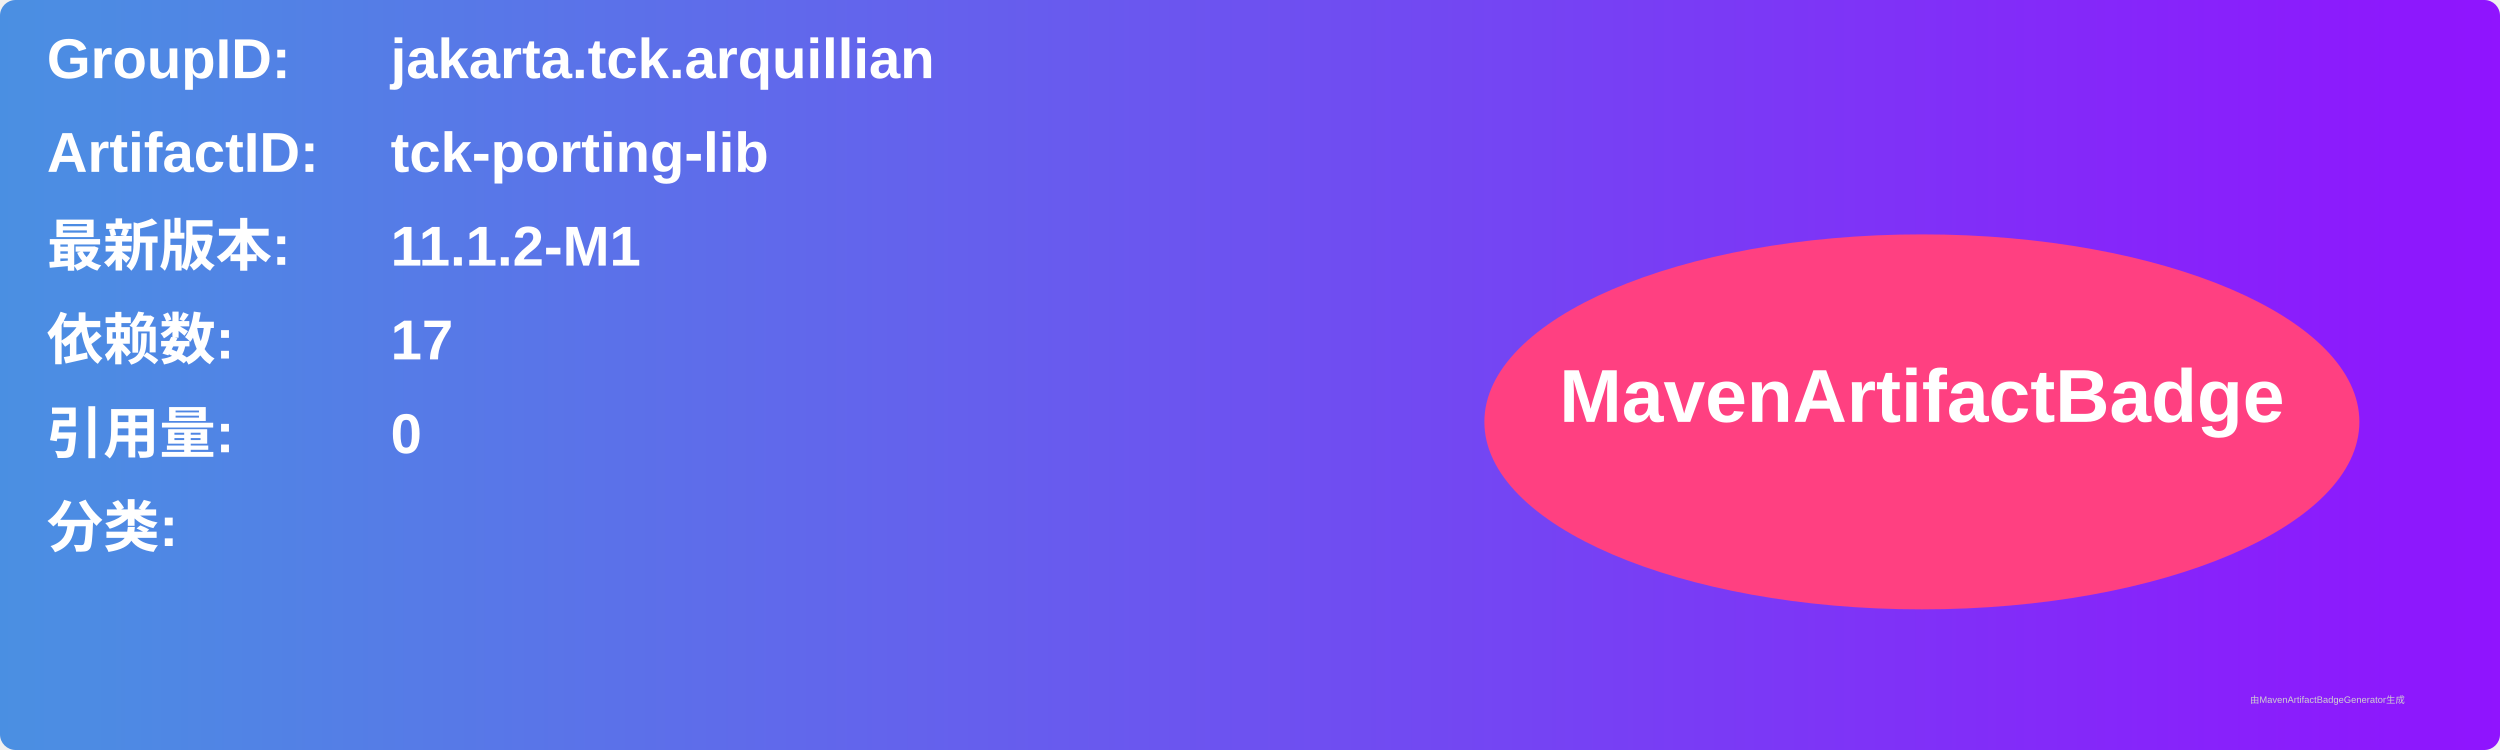
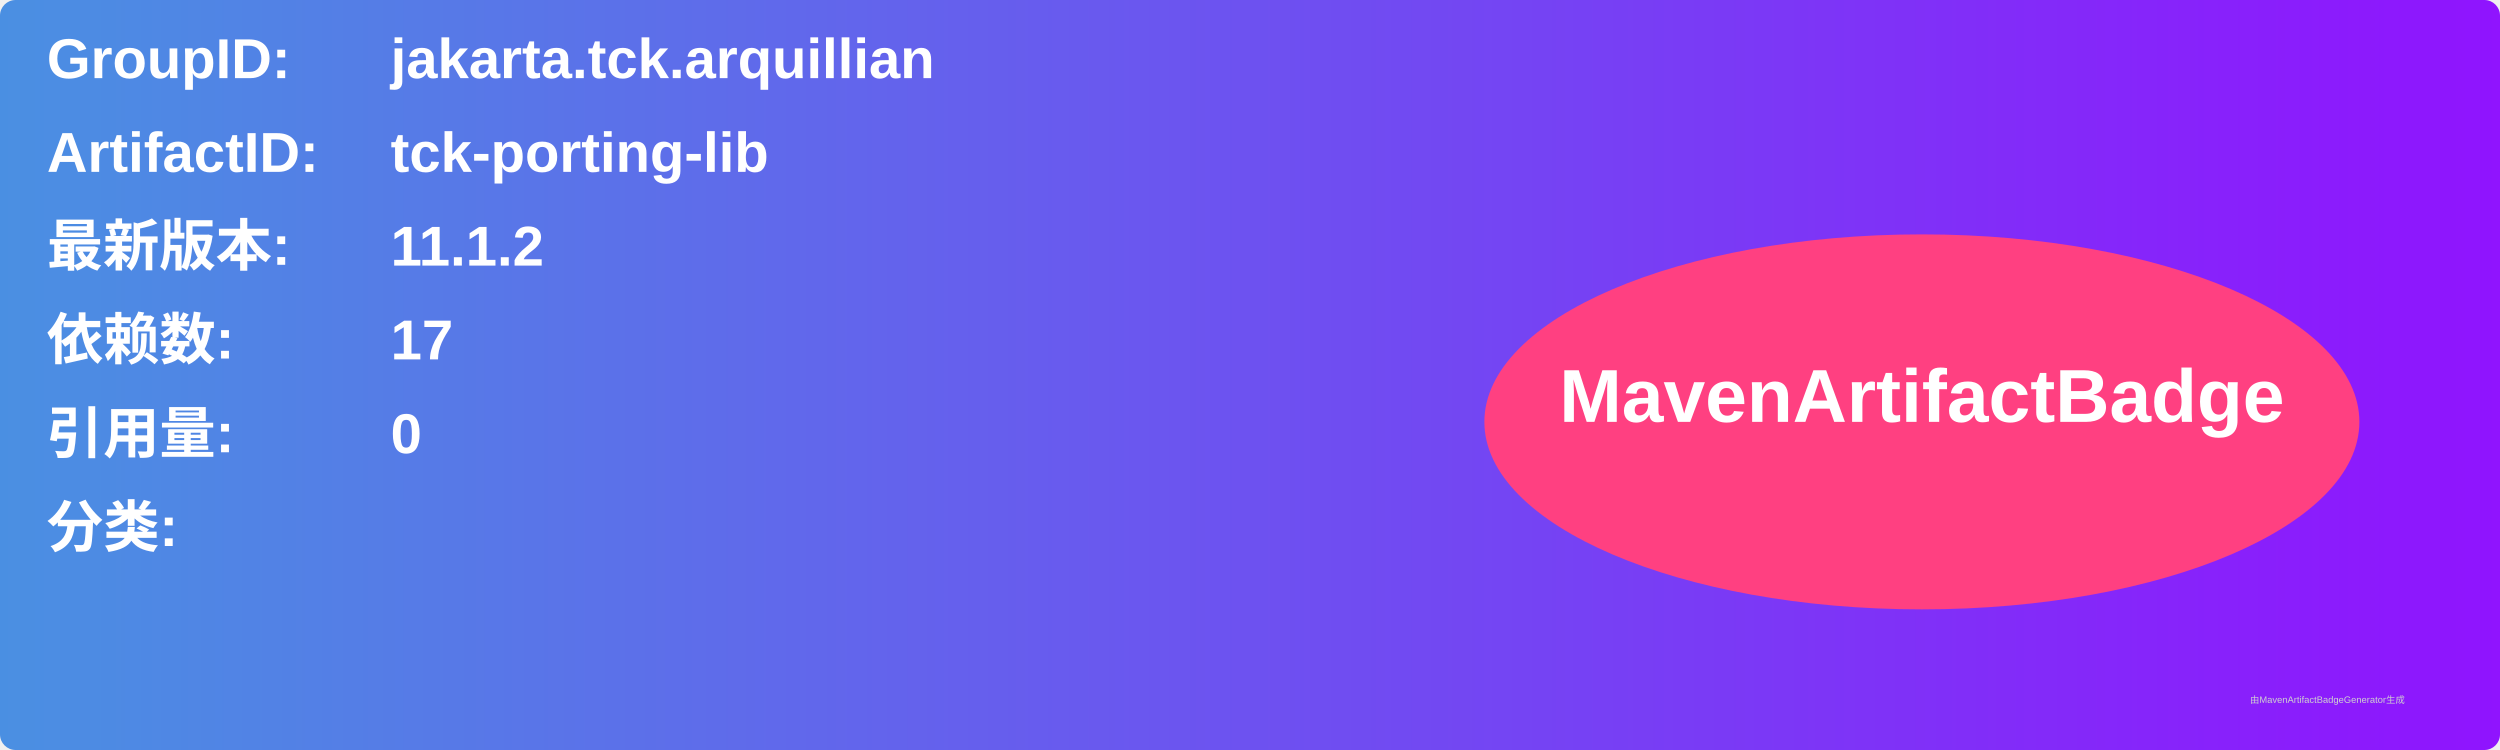
<svg xmlns="http://www.w3.org/2000/svg" width="800" height="240" viewBox="0 0 800 240">
  <linearGradient id="grad" x1="0%" y1="0%" x2="100%" y2="0%">
    <stop offset="0%" stop-color="#4a90e2" />
    <stop offset="100%" stop-color="#9013fe" />
  </linearGradient>
  <rect width="100%" height="100%" rx="5" ry="5" fill="url(#grad)" />
  <g transform="translate(15, 15)">
    <text x="0" y="10" font-family="Arial" font-size="18" fill="white" font-weight="bold" width="260">GroupID:</text>
    <text x="110" y="10" font-family="Arial" font-size="18" fill="white" font-weight="bold" width="460">jakarta.tck.arquillian</text>
    <text x="0" y="40" font-family="Arial" font-size="18" fill="white" font-weight="bold" width="260">ArtifactID:</text>
    <text x="110" y="40" font-family="Arial" font-size="18" fill="white" font-weight="bold" width="460">tck-porting-lib</text>
    <text x="0" y="70" font-family="Arial" font-size="18" fill="white" font-weight="bold">最新版本:</text>
    <text x="110" y="70" font-family="Arial" font-size="18" fill="white" font-weight="bold">
-       <tspan font-weight="bold">11.1.2-M1</tspan>
+       <tspan font-weight="bold">11.1.2</tspan>
    </text>
    <text x="0" y="100" font-family="Arial" font-size="18" fill="white" font-weight="bold">依赖数: </text>
    <text x="110" y="100" font-family="Arial" font-size="18" fill="white">
      <tspan font-weight="bold">17</tspan>
    </text>
    <text x="0" y="130" font-family="Arial" font-size="18" fill="white" font-weight="bold">引用量: </text>
    <text x="110" y="130" font-family="Arial" font-size="18" fill="white">
      <tspan font-weight="bold">0</tspan>
    </text>
    <text x="0" y="160" font-family="Arial" font-size="18" fill="white" font-weight="bold">分类:</text>
    <text x="10" y="190" font-family="Arial" font-size="10" fill="white">
      <tspan font-weight="bold" />
    </text>
    <ellipse cx="600" cy="120" rx="140" ry="60" fill="#ff4081" />
    <text x="600" y="120" text-anchor="middle" font-family="Arial" font-size="24" fill="white" font-weight="bold">MavenArtifactBadge</text>
  </g>
  <text x="720" y="225" font-family="Arial" font-size="3" fill="#d0d0d0">由MavenArtifactBadgeGenerator生成</text>
</svg>
